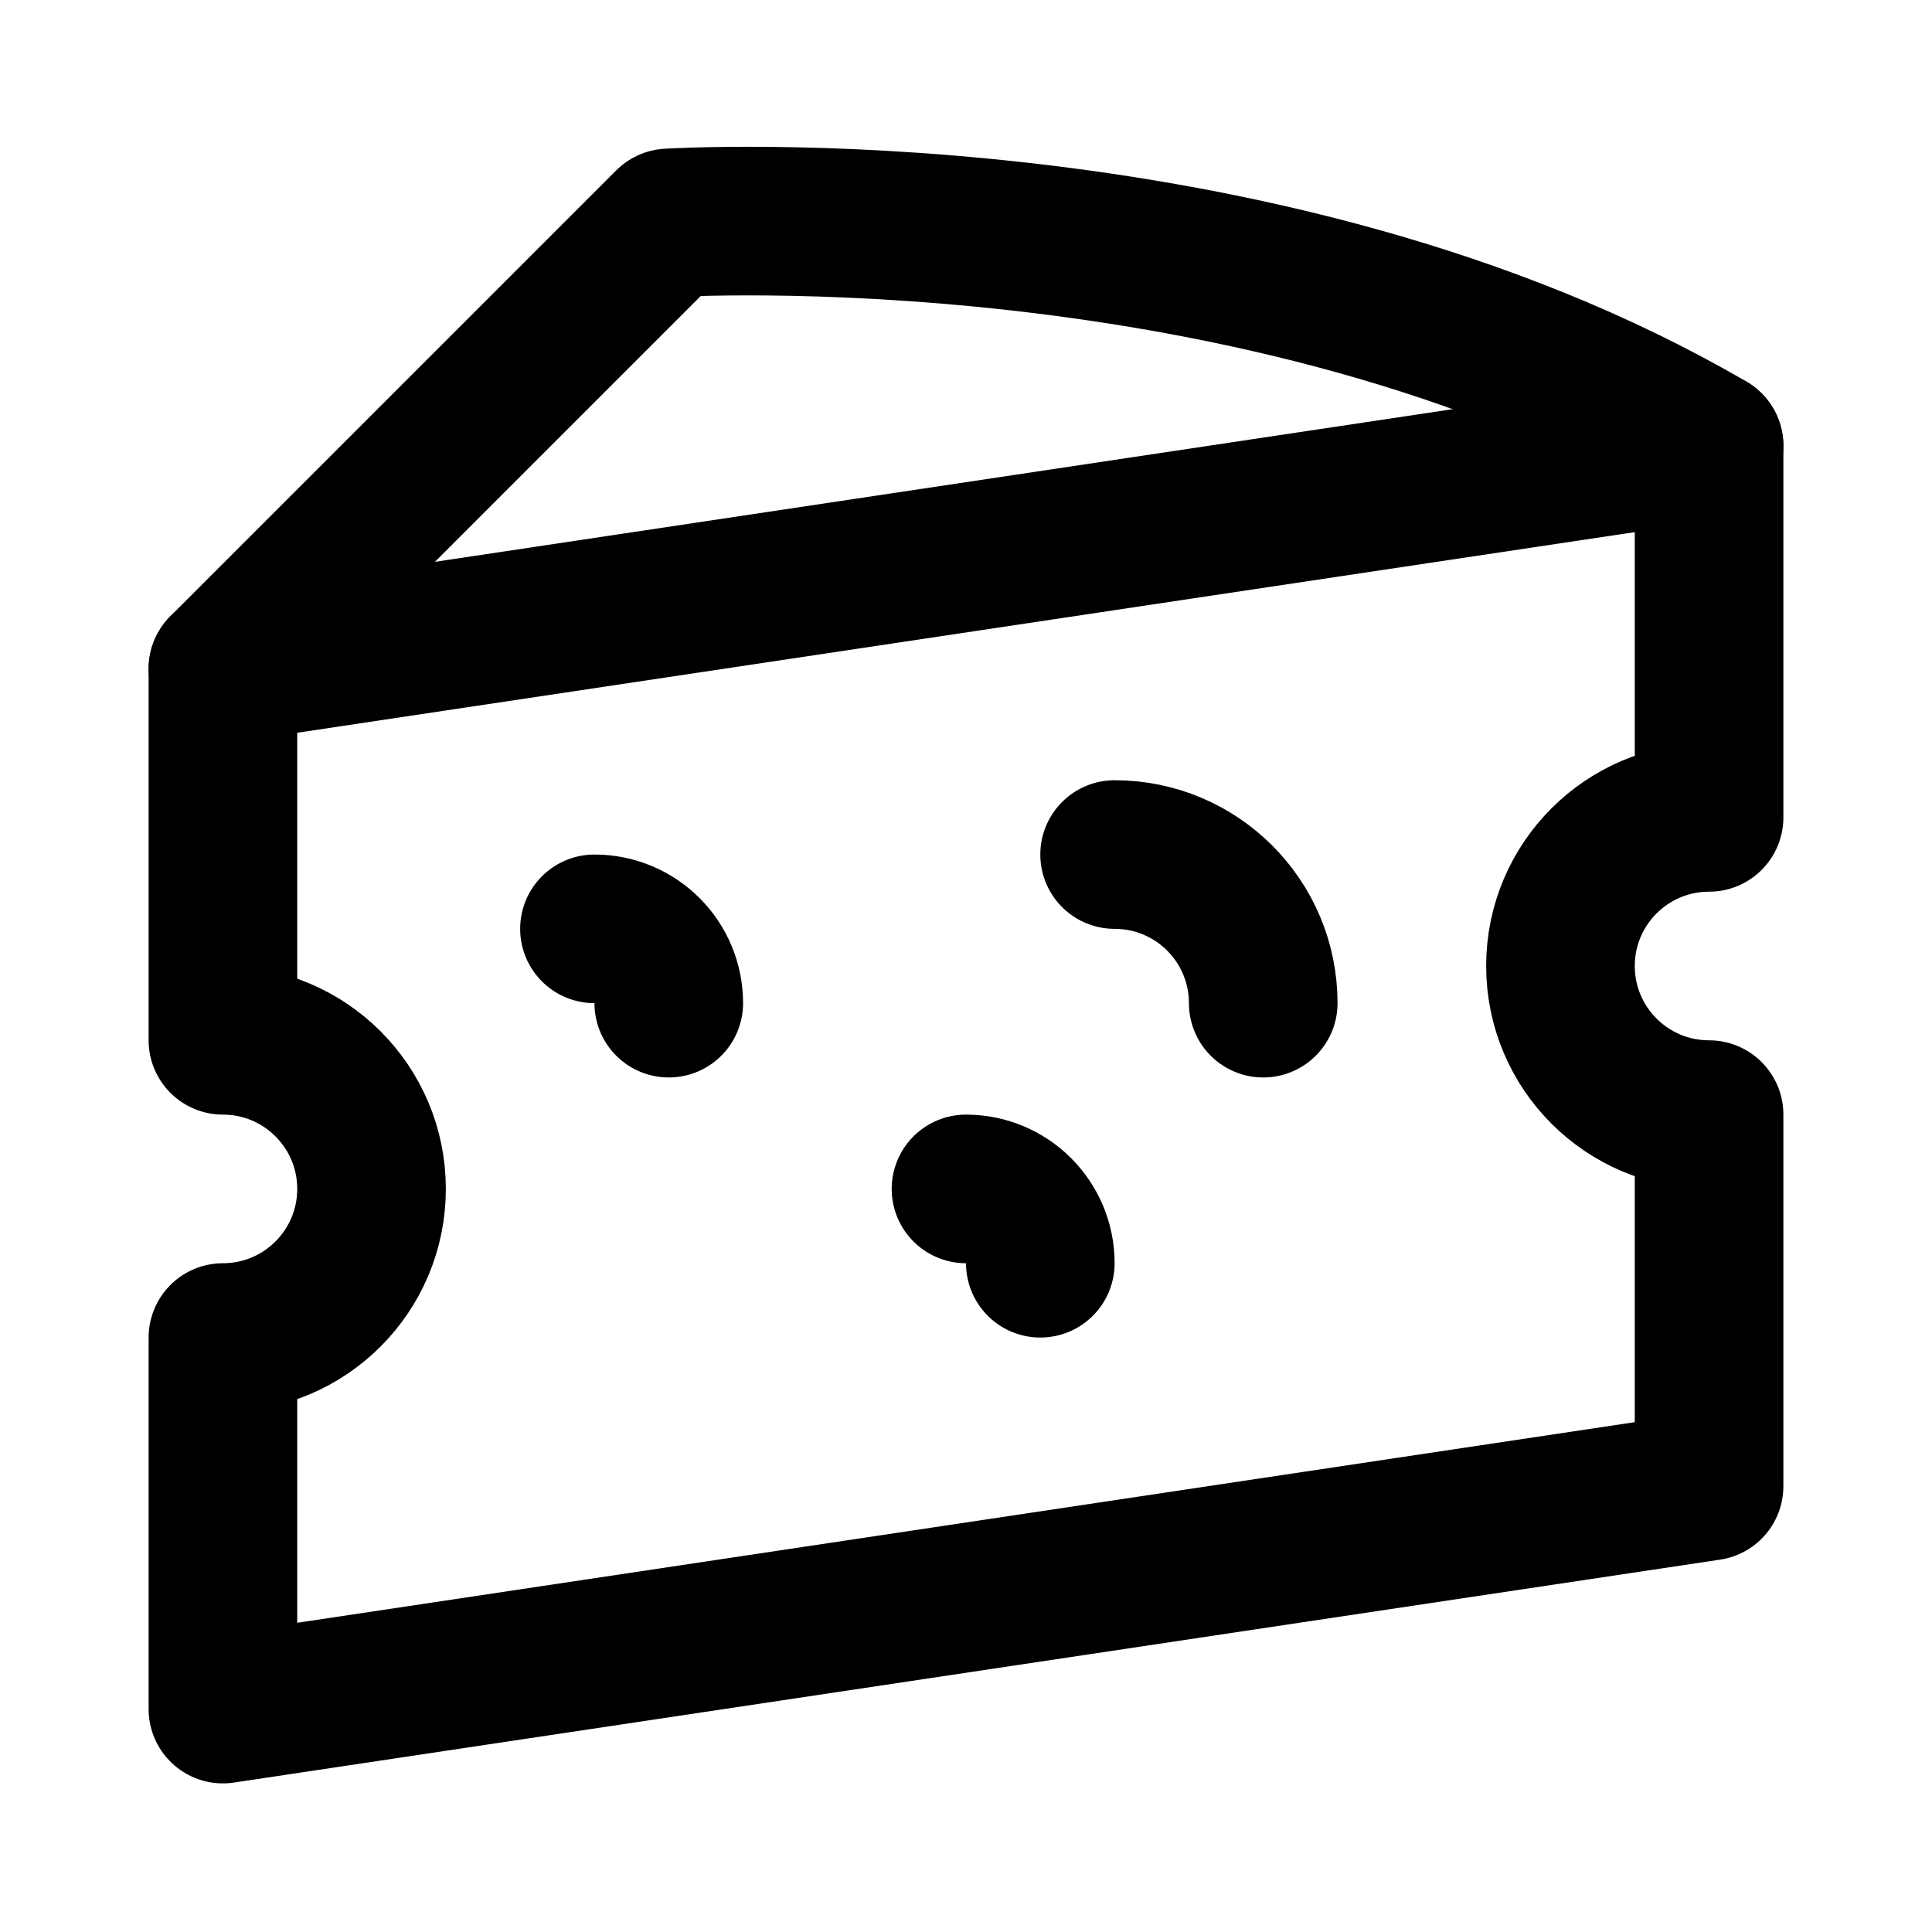
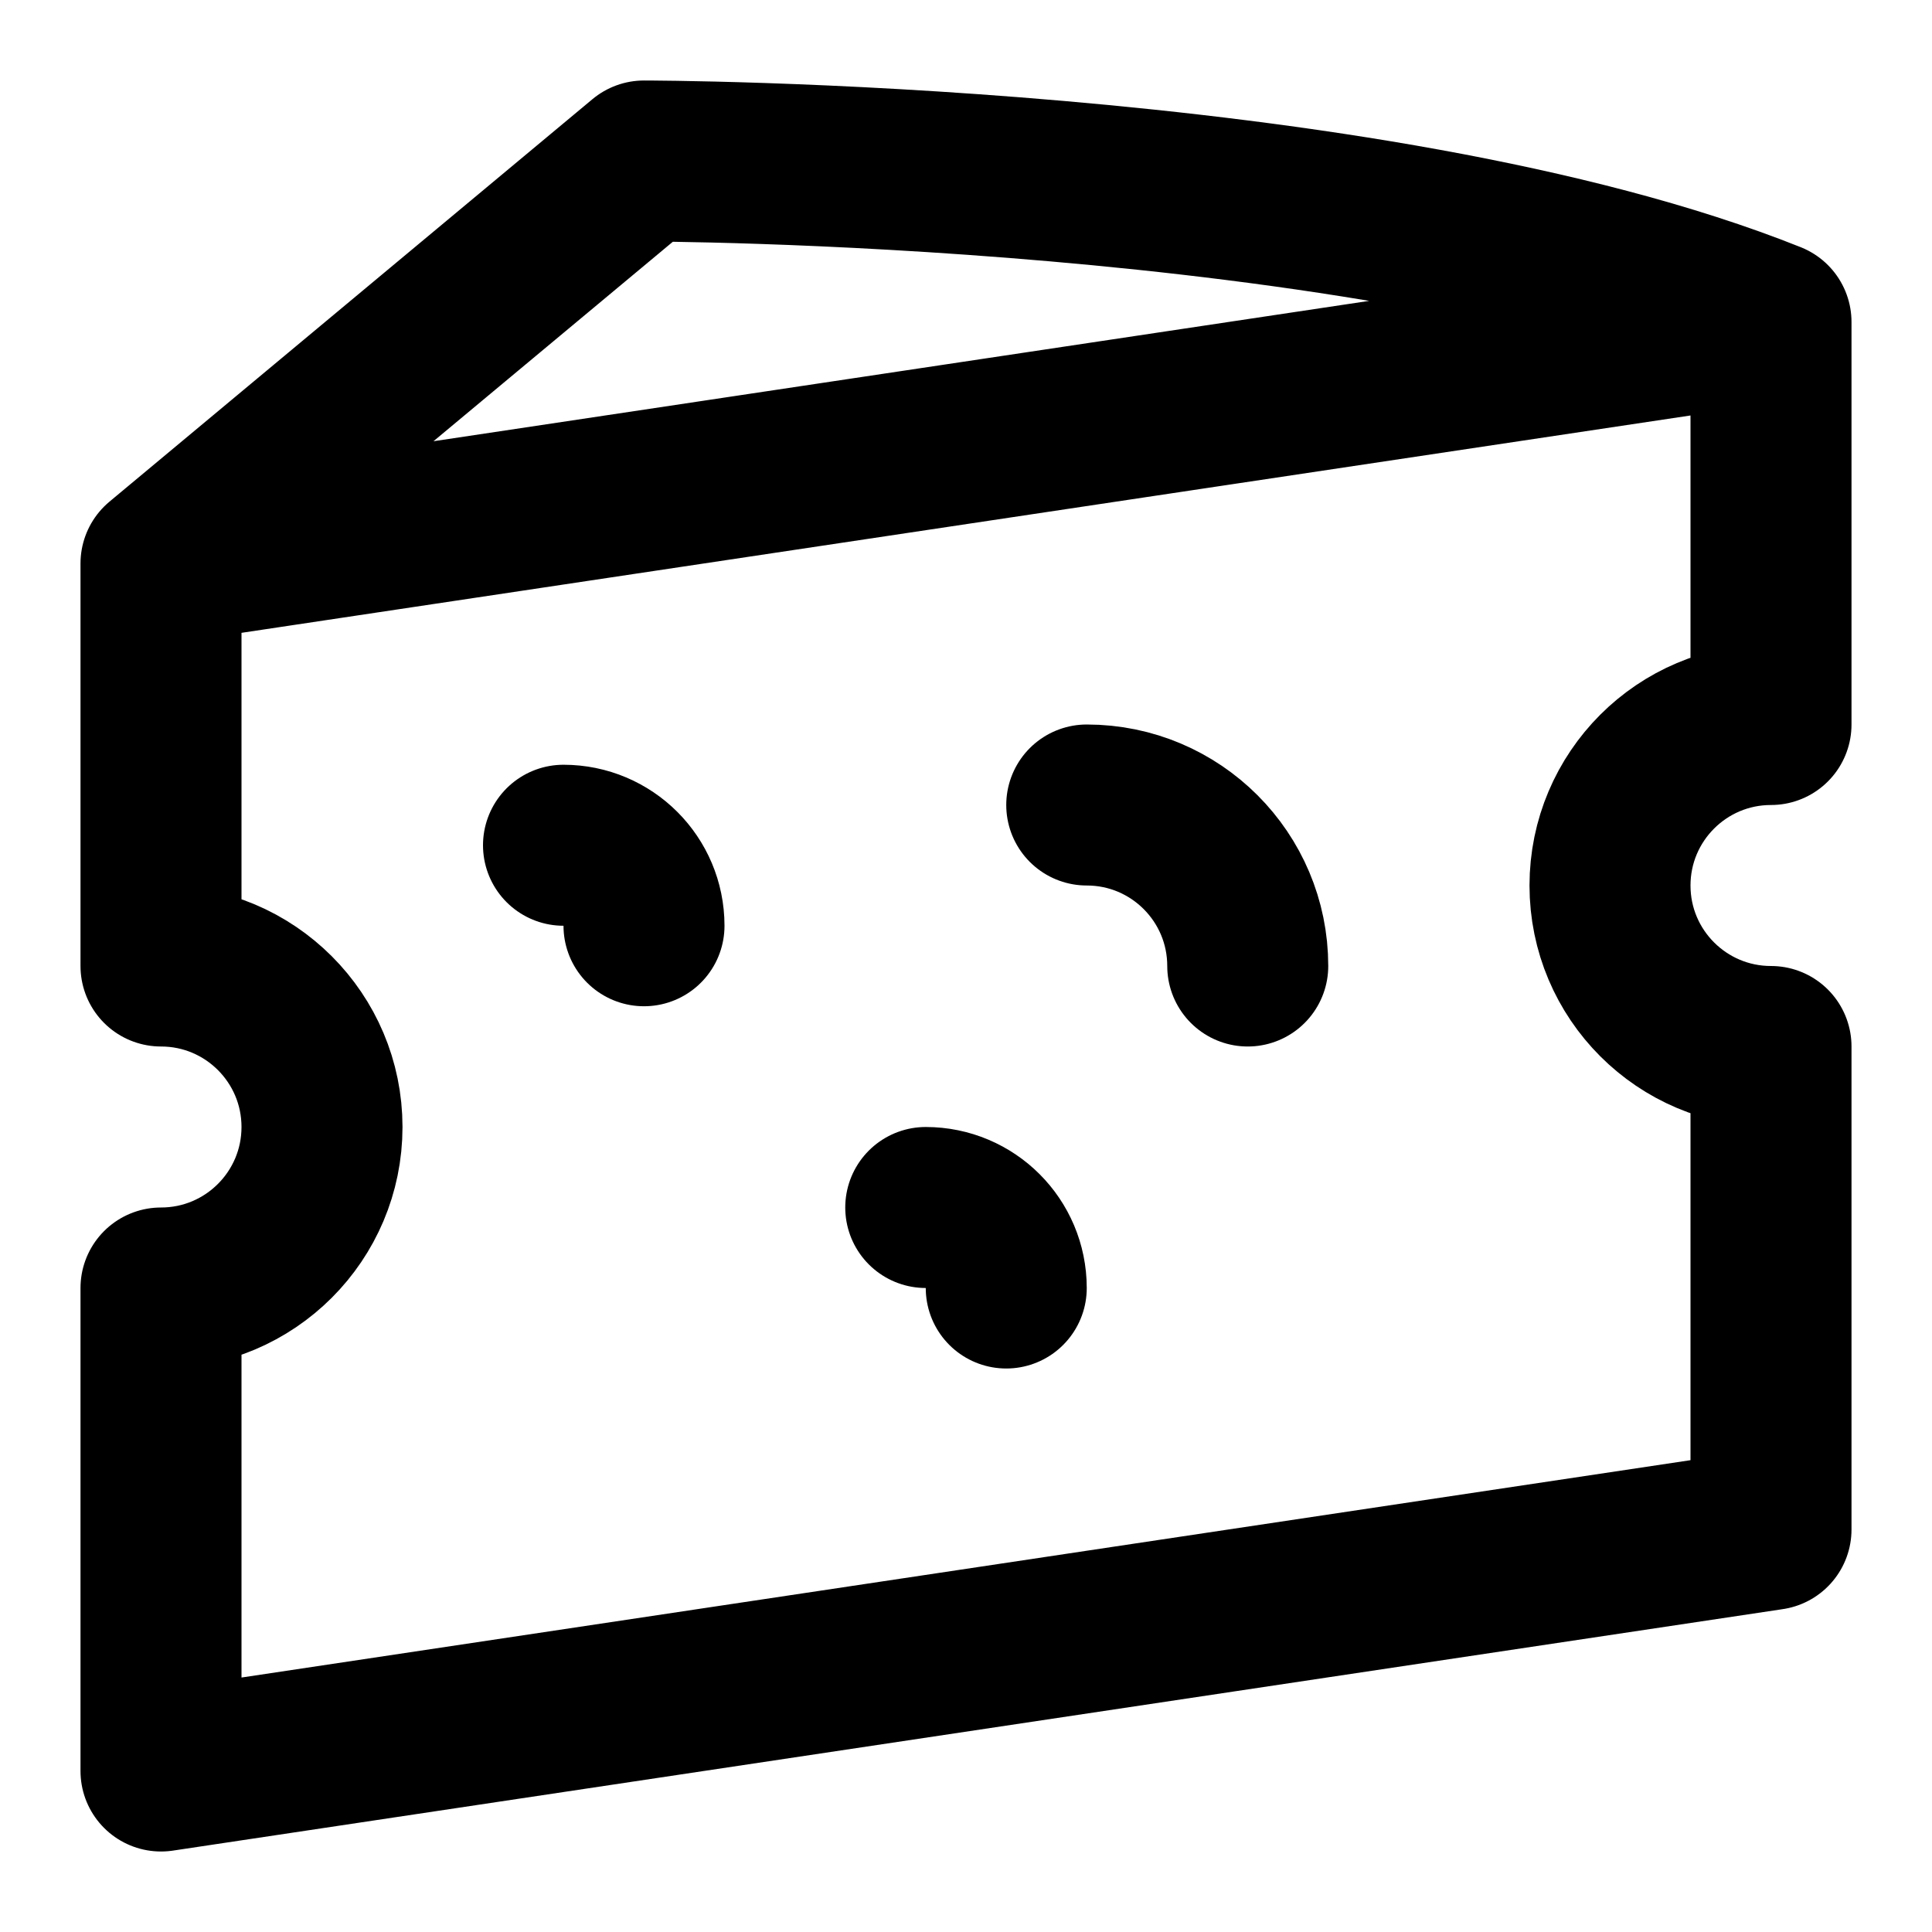
- <svg xmlns="http://www.w3.org/2000/svg" width="26" height="26" viewBox="0 0 26 26" fill="none" stroke="currentColor" stroke-width="2" stroke-linecap="round" stroke-linejoin="round">
-   <path d="M13 16a1 1 0 0 1 1 1" />
-   <path d="M15 11.5a2 2 0 0 1 2 2" />
-   <path d="M3 14a2 2 0 0 1 0 4v5l20-3v-5a2 2 0 0 1 0-4V6L3 9z" />
-   <path d="m3 9 6-6s8-.5 14 3" />
-   <path d="M8 12.5a1 1 0 0 1 1 1" />
+ <svg xmlns="http://www.w3.org/2000/svg" width="24" height="24" viewBox="0 0 24 24" fill="none" stroke="currentColor" stroke-width="2" stroke-linecap="round" stroke-linejoin="round">
+   <path d="M11.5 15a1 1 0 0 1 1 1" />
+   <path d="M13.5 10a2 2 0 0 1 2 2" />
+   <path d="M22 4C17 2 8 2 8 2L2 7v5a2 2 0 0 1 0 4v6l20-3v-6a2 2 0 0 1 0-4zL2 7" />
+   <path d="M7 10.5a1 1 0 0 1 1 1" />
</svg>
